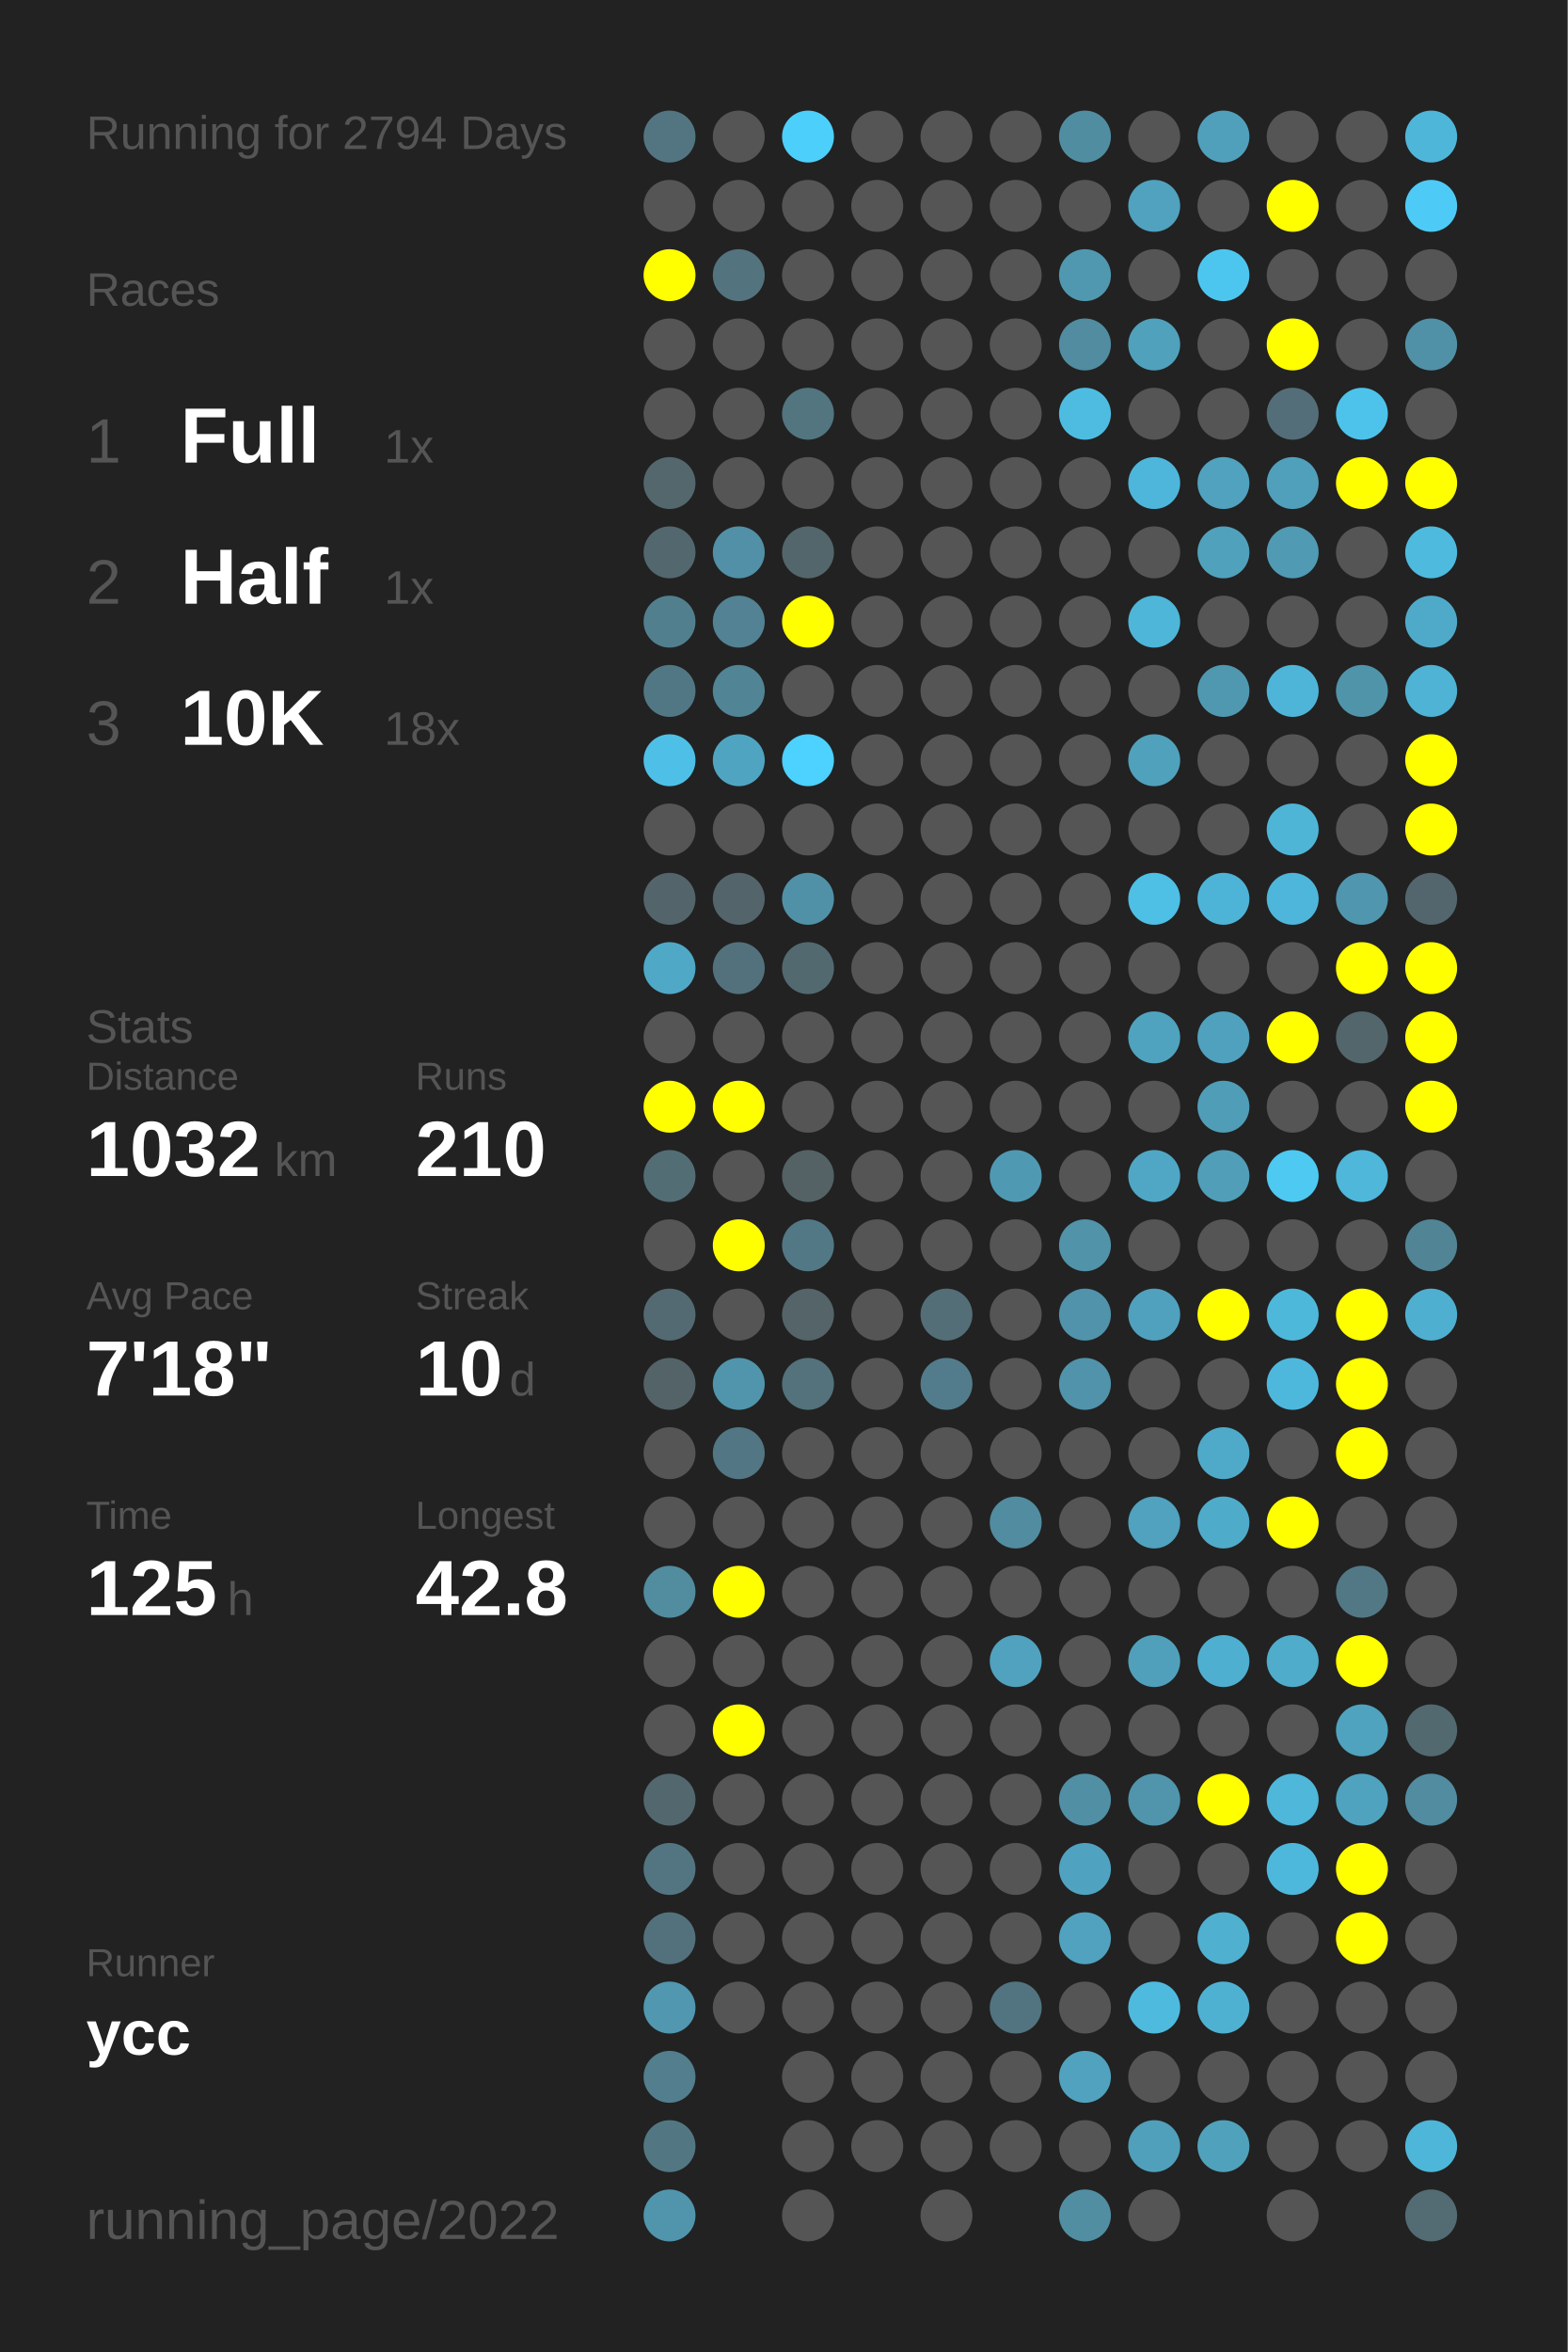
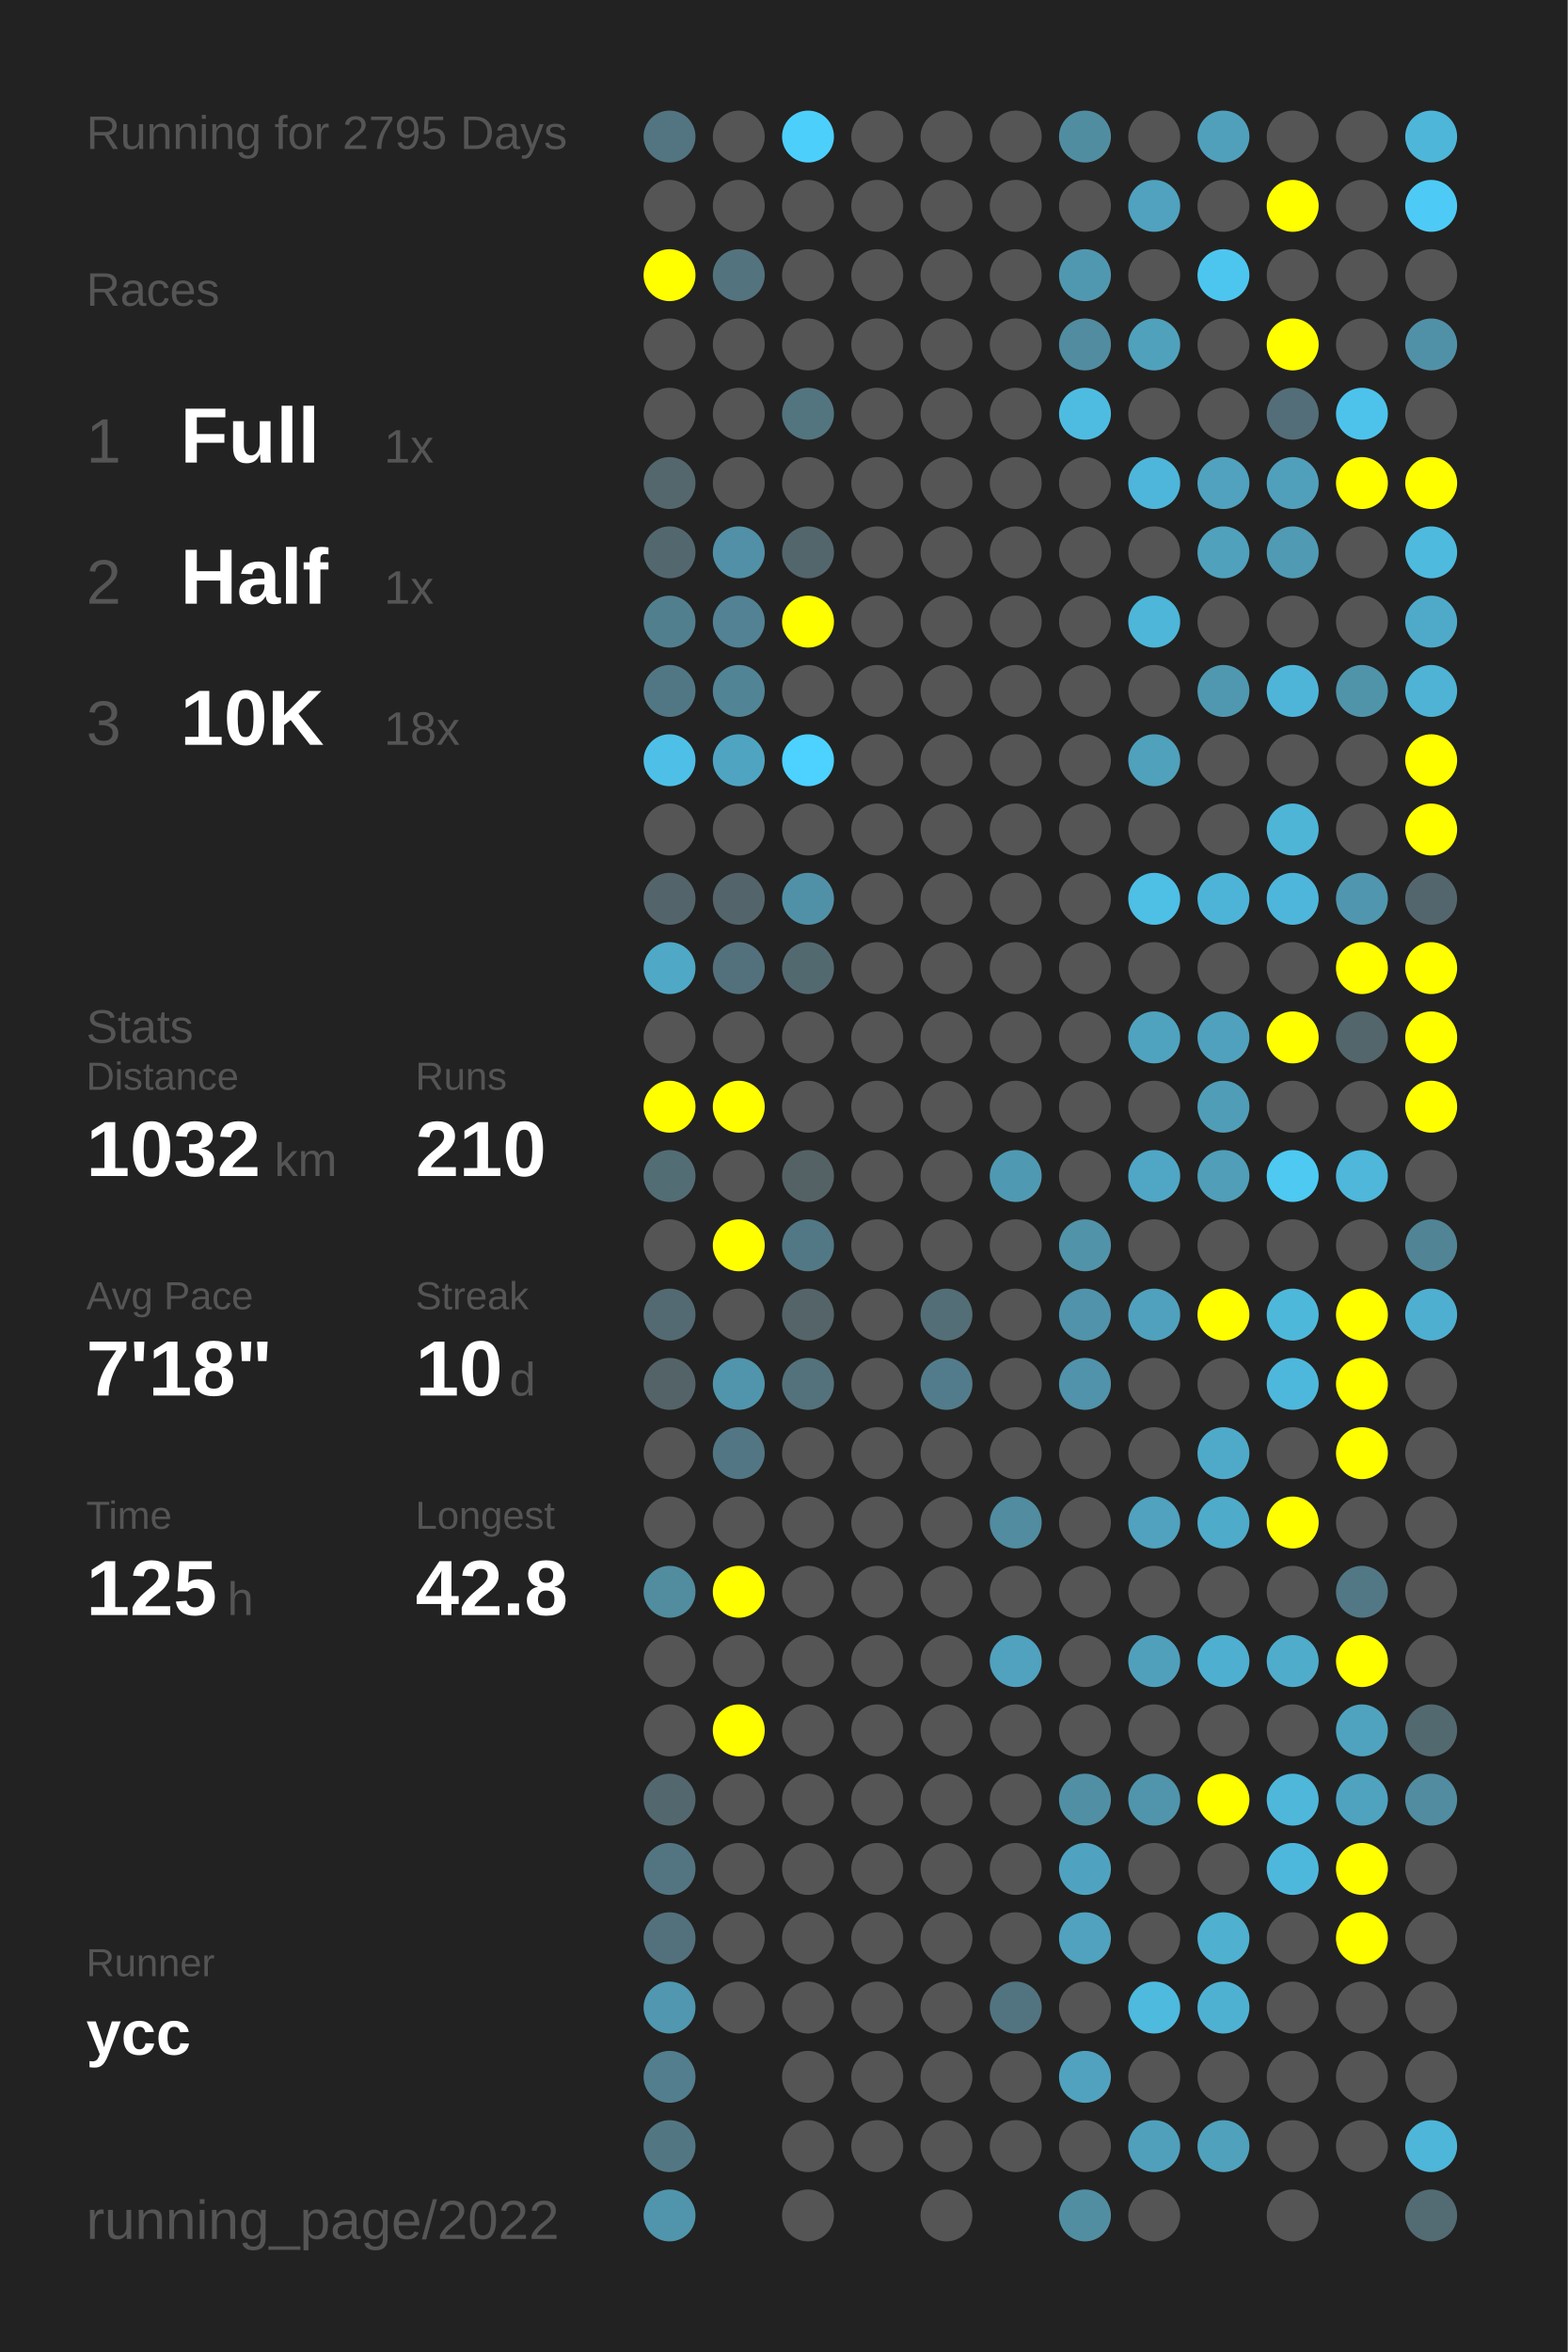
<svg xmlns="http://www.w3.org/2000/svg" baseProfile="full" height="300mm" version="1.1" viewBox="0,0,200,300" width="200mm">
  <defs />
  <rect fill="#222222" height="300" width="200" x="0" y="0" />
-   <text fill="#555555" style="font-size:6px; font-family:Arial;" x="11" y="19">Running for 2794 Days</text>
+   <text fill="#555555" style="font-size:6px; font-family:Arial;" x="11" y="19">Running for 2795 Days</text>
  <text fill="#555555" style="font-size:6px; font-family:Arial;" x="11" y="39">Races</text>
  <text fill="#555555" style="font-size:8px; font-family:Arial;" x="11" y="59">1</text>
  <text fill="#FFFFFF" style="font-size:10px; font-family:Arial; font-weight:bold;" x="23" y="59">Full</text>
  <text fill="#555555" style="font-size:6px; font-family:Arial;" x="49" y="59">1x</text>
  <text fill="#555555" style="font-size:8px; font-family:Arial;" x="11" y="77">2</text>
  <text fill="#FFFFFF" style="font-size:10px; font-family:Arial; font-weight:bold;" x="23" y="77">Half</text>
  <text fill="#555555" style="font-size:6px; font-family:Arial;" x="49" y="77">1x</text>
  <text fill="#555555" style="font-size:8px; font-family:Arial;" x="11" y="95">3</text>
  <text fill="#FFFFFF" style="font-size:10px; font-family:Arial; font-weight:bold;" x="23" y="95">10K</text>
  <text fill="#555555" style="font-size:6px; font-family:Arial;" x="49" y="95">18x</text>
  <text fill="#555555" style="font-size:6px; font-family:Arial;" x="11" y="133">Stats</text>
  <text fill="#555555" style="font-size:5px; font-family:Arial;" x="11" y="139">Distance</text>
  <text fill="#FFFFFF" style="font-size:10px; font-family:Arial; font-weight:bold;" x="11" y="150">1032</text>
  <text fill="#555555" style="font-size:6px; font-family:Arial;" x="35" y="150">km</text>
  <text fill="#555555" style="font-size:5px; font-family:Arial;" x="53" y="139">Runs</text>
  <text fill="#FFFFFF" style="font-size:10px; font-family:Arial; font-weight:bold;" x="53" y="150">210</text>
  <text fill="#555555" style="font-size:5px; font-family:Arial;" x="11" y="167">Avg Pace</text>
  <text fill="#FFFFFF" style="font-size:10px; font-family:Arial; font-weight:bold;" x="11" y="178">7'18"</text>
  <text fill="#555555" style="font-size:5px; font-family:Arial;" x="53" y="167">Streak</text>
  <text fill="#FFFFFF" style="font-size:10px; font-family:Arial; font-weight:bold;" x="53" y="178">10</text>
  <text fill="#555555" style="font-size:6px; font-family:Arial;" x="65" y="178">d</text>
  <text fill="#555555" style="font-size:5px; font-family:Arial;" x="11" y="195">Time</text>
  <text fill="#FFFFFF" style="font-size:10px; font-family:Arial; font-weight:bold;" x="11" y="206">125</text>
  <text fill="#555555" style="font-size:6px; font-family:Arial;" x="29" y="206">h</text>
  <text fill="#555555" style="font-size:5px; font-family:Arial;" x="53" y="195">Longest</text>
  <text fill="#FFFFFF" style="font-size:10px; font-family:Arial; font-weight:bold;" x="53" y="206">42.8</text>
  <text fill="#555555" style="font-size:5px; font-family:Arial;" x="11" y="252.065">Runner</text>
  <text fill="#FFFFFF" style="font-size:8px; font-family:Arial; font-weight:bold;" x="11" y="262.065">ycc</text>
  <text fill="#555555" style="font-size:7px; font-family:Arial;" x="11" y="285.581">running_page/2022</text>
  <circle cx="85.417" cy="17.419" fill="#527581" r="3.312" />
  <circle cx="85.417" cy="26.258" fill="#555555" r="3.312" />
  <circle cx="85.417" cy="35.097" fill="#FFFF00" r="3.312" />
  <circle cx="85.417" cy="43.935" fill="#555555" r="3.312" />
  <circle cx="85.417" cy="52.774" fill="#555555" r="3.312" />
  <circle cx="85.417" cy="61.613" fill="#53676d" r="3.312" />
  <circle cx="85.417" cy="70.452" fill="#53676e" r="3.312" />
  <circle cx="85.417" cy="79.29" fill="#527f8e" r="3.312" />
  <circle cx="85.417" cy="88.129" fill="#527784" r="3.312" />
  <circle cx="85.417" cy="96.968" fill="#4ec0e7" r="3.312" />
  <circle cx="85.417" cy="105.806" fill="#555555" r="3.312" />
  <circle cx="85.417" cy="114.645" fill="#53656a" r="3.312" />
  <circle cx="85.417" cy="123.484" fill="#4fa8c6" r="3.312" />
  <circle cx="85.417" cy="132.323" fill="#555555" r="3.312" />
  <circle cx="85.417" cy="141.161" fill="#FFFF00" r="3.312" />
  <circle cx="85.417" cy="150" fill="#536d75" r="3.312" />
  <circle cx="85.417" cy="158.839" fill="#555555" r="3.312" />
  <circle cx="85.417" cy="167.677" fill="#536a72" r="3.312" />
  <circle cx="85.417" cy="176.516" fill="#546368" r="3.312" />
  <circle cx="85.417" cy="185.355" fill="#555555" r="3.312" />
  <circle cx="85.417" cy="194.194" fill="#555555" r="3.312" />
  <circle cx="85.417" cy="203.032" fill="#518c9f" r="3.312" />
  <circle cx="85.417" cy="211.871" fill="#555555" r="3.312" />
  <circle cx="85.417" cy="220.71" fill="#555555" r="3.312" />
  <circle cx="85.417" cy="229.548" fill="#53676e" r="3.312" />
  <circle cx="85.417" cy="238.387" fill="#527581" r="3.312" />
  <circle cx="85.417" cy="247.226" fill="#53717c" r="3.312" />
  <circle cx="85.417" cy="256.065" fill="#5097af" r="3.312" />
  <circle cx="85.417" cy="264.903" fill="#527e8d" r="3.312" />
  <circle cx="85.417" cy="273.742" fill="#527783" r="3.312" />
  <circle cx="85.417" cy="282.581" fill="#5095ac" r="3.312" />
  <circle cx="94.25" cy="17.419" fill="#555555" r="3.312" />
  <circle cx="94.25" cy="26.258" fill="#555555" r="3.312" />
  <circle cx="94.25" cy="35.097" fill="#53737e" r="3.312" />
  <circle cx="94.25" cy="43.935" fill="#555555" r="3.312" />
  <circle cx="94.25" cy="52.774" fill="#555555" r="3.312" />
  <circle cx="94.25" cy="61.613" fill="#555555" r="3.312" />
  <circle cx="94.25" cy="70.452" fill="#5190a6" r="3.312" />
  <circle cx="94.25" cy="79.29" fill="#528293" r="3.312" />
  <circle cx="94.25" cy="88.129" fill="#518495" r="3.312" />
  <circle cx="94.25" cy="96.968" fill="#4fa5c1" r="3.312" />
  <circle cx="94.25" cy="105.806" fill="#555555" r="3.312" />
  <circle cx="94.25" cy="114.645" fill="#53656b" r="3.312" />
  <circle cx="94.25" cy="123.484" fill="#53717c" r="3.312" />
  <circle cx="94.25" cy="132.323" fill="#555555" r="3.312" />
  <circle cx="94.25" cy="141.161" fill="#FFFF00" r="3.312" />
  <circle cx="94.25" cy="150" fill="#555555" r="3.312" />
  <circle cx="94.25" cy="158.839" fill="#FFFF00" r="3.312" />
  <circle cx="94.25" cy="167.677" fill="#555555" r="3.312" />
  <circle cx="94.25" cy="176.516" fill="#5095ac" r="3.312" />
  <circle cx="94.25" cy="185.355" fill="#527683" r="3.312" />
  <circle cx="94.25" cy="194.194" fill="#555555" r="3.312" />
  <circle cx="94.25" cy="203.032" fill="#FFFF00" r="3.312" />
  <circle cx="94.25" cy="211.871" fill="#555555" r="3.312" />
  <circle cx="94.25" cy="220.71" fill="#FFFF00" r="3.312" />
  <circle cx="94.25" cy="229.548" fill="#555555" r="3.312" />
  <circle cx="94.25" cy="238.387" fill="#555555" r="3.312" />
  <circle cx="94.25" cy="247.226" fill="#555555" r="3.312" />
  <circle cx="94.25" cy="256.065" fill="#555555" r="3.312" />
  <circle cx="103.083" cy="17.419" fill="#4dcffb" r="3.312" />
  <circle cx="103.083" cy="26.258" fill="#555555" r="3.312" />
  <circle cx="103.083" cy="35.097" fill="#555555" r="3.312" />
  <circle cx="103.083" cy="43.935" fill="#555555" r="3.312" />
  <circle cx="103.083" cy="52.774" fill="#527580" r="3.312" />
  <circle cx="103.083" cy="61.613" fill="#555555" r="3.312" />
  <circle cx="103.083" cy="70.452" fill="#53666c" r="3.312" />
  <circle cx="103.083" cy="79.29" fill="#FFFF00" r="3.312" />
  <circle cx="103.083" cy="88.129" fill="#555555" r="3.312" />
  <circle cx="103.083" cy="96.968" fill="#4dd1fe" r="3.312" />
  <circle cx="103.083" cy="105.806" fill="#555555" r="3.312" />
  <circle cx="103.083" cy="114.645" fill="#5191a7" r="3.312" />
  <circle cx="103.083" cy="123.484" fill="#536970" r="3.312" />
  <circle cx="103.083" cy="132.323" fill="#555555" r="3.312" />
  <circle cx="103.083" cy="141.161" fill="#555555" r="3.312" />
  <circle cx="103.083" cy="150" fill="#546266" r="3.312" />
  <circle cx="103.083" cy="158.839" fill="#527885" r="3.312" />
  <circle cx="103.083" cy="167.677" fill="#546469" r="3.312" />
  <circle cx="103.083" cy="176.516" fill="#53727c" r="3.312" />
  <circle cx="103.083" cy="185.355" fill="#555555" r="3.312" />
  <circle cx="103.083" cy="194.194" fill="#555555" r="3.312" />
  <circle cx="103.083" cy="203.032" fill="#555555" r="3.312" />
  <circle cx="103.083" cy="211.871" fill="#555555" r="3.312" />
  <circle cx="103.083" cy="220.71" fill="#555555" r="3.312" />
  <circle cx="103.083" cy="229.548" fill="#555555" r="3.312" />
  <circle cx="103.083" cy="238.387" fill="#555555" r="3.312" />
  <circle cx="103.083" cy="247.226" fill="#555555" r="3.312" />
  <circle cx="103.083" cy="256.065" fill="#555555" r="3.312" />
  <circle cx="103.083" cy="264.903" fill="#555555" r="3.312" />
  <circle cx="103.083" cy="273.742" fill="#555555" r="3.312" />
  <circle cx="103.083" cy="282.581" fill="#555555" r="3.312" />
  <circle cx="111.917" cy="17.419" fill="#555555" r="3.312" />
  <circle cx="111.917" cy="26.258" fill="#555555" r="3.312" />
  <circle cx="111.917" cy="35.097" fill="#555555" r="3.312" />
  <circle cx="111.917" cy="43.935" fill="#555555" r="3.312" />
  <circle cx="111.917" cy="52.774" fill="#555555" r="3.312" />
  <circle cx="111.917" cy="61.613" fill="#555555" r="3.312" />
  <circle cx="111.917" cy="70.452" fill="#555555" r="3.312" />
  <circle cx="111.917" cy="79.29" fill="#555555" r="3.312" />
  <circle cx="111.917" cy="88.129" fill="#555555" r="3.312" />
  <circle cx="111.917" cy="96.968" fill="#555555" r="3.312" />
  <circle cx="111.917" cy="105.806" fill="#555555" r="3.312" />
  <circle cx="111.917" cy="114.645" fill="#555555" r="3.312" />
  <circle cx="111.917" cy="123.484" fill="#555555" r="3.312" />
  <circle cx="111.917" cy="132.323" fill="#555555" r="3.312" />
  <circle cx="111.917" cy="141.161" fill="#555555" r="3.312" />
  <circle cx="111.917" cy="150" fill="#555555" r="3.312" />
  <circle cx="111.917" cy="158.839" fill="#555555" r="3.312" />
  <circle cx="111.917" cy="167.677" fill="#555555" r="3.312" />
  <circle cx="111.917" cy="176.516" fill="#555555" r="3.312" />
  <circle cx="111.917" cy="185.355" fill="#555555" r="3.312" />
  <circle cx="111.917" cy="194.194" fill="#555555" r="3.312" />
  <circle cx="111.917" cy="203.032" fill="#555555" r="3.312" />
  <circle cx="111.917" cy="211.871" fill="#555555" r="3.312" />
  <circle cx="111.917" cy="220.71" fill="#555555" r="3.312" />
  <circle cx="111.917" cy="229.548" fill="#555555" r="3.312" />
  <circle cx="111.917" cy="238.387" fill="#555555" r="3.312" />
  <circle cx="111.917" cy="247.226" fill="#555555" r="3.312" />
  <circle cx="111.917" cy="256.065" fill="#555555" r="3.312" />
  <circle cx="111.917" cy="264.903" fill="#555555" r="3.312" />
  <circle cx="111.917" cy="273.742" fill="#555555" r="3.312" />
  <circle cx="120.75" cy="17.419" fill="#555555" r="3.312" />
  <circle cx="120.75" cy="26.258" fill="#555555" r="3.312" />
  <circle cx="120.75" cy="35.097" fill="#555555" r="3.312" />
  <circle cx="120.75" cy="43.935" fill="#555555" r="3.312" />
  <circle cx="120.75" cy="52.774" fill="#555555" r="3.312" />
  <circle cx="120.75" cy="61.613" fill="#555555" r="3.312" />
  <circle cx="120.75" cy="70.452" fill="#555555" r="3.312" />
  <circle cx="120.75" cy="79.29" fill="#555555" r="3.312" />
  <circle cx="120.75" cy="88.129" fill="#555555" r="3.312" />
  <circle cx="120.75" cy="96.968" fill="#555555" r="3.312" />
  <circle cx="120.75" cy="105.806" fill="#555555" r="3.312" />
  <circle cx="120.75" cy="114.645" fill="#555555" r="3.312" />
  <circle cx="120.75" cy="123.484" fill="#555555" r="3.312" />
  <circle cx="120.75" cy="132.323" fill="#555555" r="3.312" />
  <circle cx="120.75" cy="141.161" fill="#555555" r="3.312" />
  <circle cx="120.75" cy="150" fill="#555555" r="3.312" />
  <circle cx="120.75" cy="158.839" fill="#555555" r="3.312" />
  <circle cx="120.75" cy="167.677" fill="#536e77" r="3.312" />
  <circle cx="120.75" cy="176.516" fill="#527c8b" r="3.312" />
  <circle cx="120.75" cy="185.355" fill="#555555" r="3.312" />
  <circle cx="120.75" cy="194.194" fill="#555555" r="3.312" />
  <circle cx="120.75" cy="203.032" fill="#555555" r="3.312" />
  <circle cx="120.75" cy="211.871" fill="#555555" r="3.312" />
  <circle cx="120.75" cy="220.71" fill="#555555" r="3.312" />
  <circle cx="120.75" cy="229.548" fill="#555555" r="3.312" />
  <circle cx="120.75" cy="238.387" fill="#555555" r="3.312" />
  <circle cx="120.75" cy="247.226" fill="#555555" r="3.312" />
  <circle cx="120.75" cy="256.065" fill="#555555" r="3.312" />
  <circle cx="120.75" cy="264.903" fill="#555555" r="3.312" />
  <circle cx="120.75" cy="273.742" fill="#555555" r="3.312" />
  <circle cx="120.75" cy="282.581" fill="#555555" r="3.312" />
  <circle cx="129.583" cy="17.419" fill="#555555" r="3.312" />
  <circle cx="129.583" cy="26.258" fill="#555555" r="3.312" />
  <circle cx="129.583" cy="35.097" fill="#555555" r="3.312" />
  <circle cx="129.583" cy="43.935" fill="#555555" r="3.312" />
  <circle cx="129.583" cy="52.774" fill="#555555" r="3.312" />
  <circle cx="129.583" cy="61.613" fill="#555555" r="3.312" />
  <circle cx="129.583" cy="70.452" fill="#555555" r="3.312" />
  <circle cx="129.583" cy="79.29" fill="#555555" r="3.312" />
  <circle cx="129.583" cy="88.129" fill="#555555" r="3.312" />
  <circle cx="129.583" cy="96.968" fill="#555555" r="3.312" />
  <circle cx="129.583" cy="105.806" fill="#555555" r="3.312" />
  <circle cx="129.583" cy="114.645" fill="#555555" r="3.312" />
  <circle cx="129.583" cy="123.484" fill="#555555" r="3.312" />
  <circle cx="129.583" cy="132.323" fill="#555555" r="3.312" />
  <circle cx="129.583" cy="141.161" fill="#555555" r="3.312" />
  <circle cx="129.583" cy="150" fill="#5099b2" r="3.312" />
  <circle cx="129.583" cy="158.839" fill="#555555" r="3.312" />
  <circle cx="129.583" cy="167.677" fill="#555555" r="3.312" />
  <circle cx="129.583" cy="176.516" fill="#555555" r="3.312" />
  <circle cx="129.583" cy="185.355" fill="#555555" r="3.312" />
  <circle cx="129.583" cy="194.194" fill="#518ca0" r="3.312" />
  <circle cx="129.583" cy="203.032" fill="#555555" r="3.312" />
  <circle cx="129.583" cy="211.871" fill="#50a2be" r="3.312" />
  <circle cx="129.583" cy="220.71" fill="#555555" r="3.312" />
  <circle cx="129.583" cy="229.548" fill="#555555" r="3.312" />
  <circle cx="129.583" cy="238.387" fill="#555555" r="3.312" />
  <circle cx="129.583" cy="247.226" fill="#555555" r="3.312" />
  <circle cx="129.583" cy="256.065" fill="#527480" r="3.312" />
  <circle cx="129.583" cy="264.903" fill="#555555" r="3.312" />
  <circle cx="129.583" cy="273.742" fill="#555555" r="3.312" />
  <circle cx="138.417" cy="17.419" fill="#518da1" r="3.312" />
  <circle cx="138.417" cy="26.258" fill="#555555" r="3.312" />
  <circle cx="138.417" cy="35.097" fill="#5098b0" r="3.312" />
  <circle cx="138.417" cy="43.935" fill="#518ca0" r="3.312" />
  <circle cx="138.417" cy="52.774" fill="#4ebce1" r="3.312" />
  <circle cx="138.417" cy="61.613" fill="#555555" r="3.312" />
  <circle cx="138.417" cy="70.452" fill="#555555" r="3.312" />
  <circle cx="138.417" cy="79.29" fill="#555555" r="3.312" />
  <circle cx="138.417" cy="88.129" fill="#555555" r="3.312" />
  <circle cx="138.417" cy="96.968" fill="#555555" r="3.312" />
  <circle cx="138.417" cy="105.806" fill="#555555" r="3.312" />
  <circle cx="138.417" cy="114.645" fill="#555555" r="3.312" />
  <circle cx="138.417" cy="123.484" fill="#555555" r="3.312" />
  <circle cx="138.417" cy="132.323" fill="#555555" r="3.312" />
  <circle cx="138.417" cy="141.161" fill="#555555" r="3.312" />
  <circle cx="138.417" cy="150" fill="#555555" r="3.312" />
  <circle cx="138.417" cy="158.839" fill="#5193a9" r="3.312" />
  <circle cx="138.417" cy="167.677" fill="#5093aa" r="3.312" />
  <circle cx="138.417" cy="176.516" fill="#5093aa" r="3.312" />
  <circle cx="138.417" cy="185.355" fill="#555555" r="3.312" />
  <circle cx="138.417" cy="194.194" fill="#555555" r="3.312" />
  <circle cx="138.417" cy="203.032" fill="#555555" r="3.312" />
  <circle cx="138.417" cy="211.871" fill="#555555" r="3.312" />
  <circle cx="138.417" cy="220.71" fill="#555555" r="3.312" />
  <circle cx="138.417" cy="229.548" fill="#518fa5" r="3.312" />
  <circle cx="138.417" cy="238.387" fill="#4fa3c0" r="3.312" />
  <circle cx="138.417" cy="247.226" fill="#50a2be" r="3.312" />
  <circle cx="138.417" cy="256.065" fill="#555555" r="3.312" />
  <circle cx="138.417" cy="264.903" fill="#50a2be" r="3.312" />
  <circle cx="138.417" cy="273.742" fill="#555555" r="3.312" />
  <circle cx="138.417" cy="282.581" fill="#518ea2" r="3.312" />
  <circle cx="147.25" cy="17.419" fill="#555555" r="3.312" />
  <circle cx="147.25" cy="26.258" fill="#50a2bf" r="3.312" />
  <circle cx="147.25" cy="35.097" fill="#555555" r="3.312" />
  <circle cx="147.25" cy="43.935" fill="#50a1bc" r="3.312" />
  <circle cx="147.25" cy="52.774" fill="#555555" r="3.312" />
  <circle cx="147.25" cy="61.613" fill="#4eb6da" r="3.312" />
  <circle cx="147.25" cy="70.452" fill="#555555" r="3.312" />
  <circle cx="147.25" cy="79.29" fill="#4eb6d9" r="3.312" />
  <circle cx="147.25" cy="88.129" fill="#555555" r="3.312" />
  <circle cx="147.25" cy="96.968" fill="#50a1bc" r="3.312" />
  <circle cx="147.25" cy="105.806" fill="#555555" r="3.312" />
  <circle cx="147.25" cy="114.645" fill="#4ebfe5" r="3.312" />
  <circle cx="147.25" cy="123.484" fill="#555555" r="3.312" />
  <circle cx="147.25" cy="132.323" fill="#4fa3bf" r="3.312" />
  <circle cx="147.25" cy="141.161" fill="#555555" r="3.312" />
  <circle cx="147.25" cy="150" fill="#4fa7c5" r="3.312" />
  <circle cx="147.25" cy="158.839" fill="#555555" r="3.312" />
  <circle cx="147.25" cy="167.677" fill="#50a1bd" r="3.312" />
  <circle cx="147.25" cy="176.516" fill="#555555" r="3.312" />
  <circle cx="147.25" cy="185.355" fill="#555555" r="3.312" />
  <circle cx="147.25" cy="194.194" fill="#50a2be" r="3.312" />
  <circle cx="147.25" cy="203.032" fill="#555555" r="3.312" />
  <circle cx="147.25" cy="211.871" fill="#50a0bc" r="3.312" />
  <circle cx="147.25" cy="220.71" fill="#555555" r="3.312" />
  <circle cx="147.25" cy="229.548" fill="#5095ac" r="3.312" />
  <circle cx="147.25" cy="238.387" fill="#555555" r="3.312" />
  <circle cx="147.25" cy="247.226" fill="#555555" r="3.312" />
  <circle cx="147.25" cy="256.065" fill="#4ebade" r="3.312" />
  <circle cx="147.25" cy="264.903" fill="#555555" r="3.312" />
  <circle cx="147.25" cy="273.742" fill="#50a0bc" r="3.312" />
  <circle cx="147.25" cy="282.581" fill="#555555" r="3.312" />
  <circle cx="156.083" cy="17.419" fill="#50a0bc" r="3.312" />
  <circle cx="156.083" cy="26.258" fill="#555555" r="3.312" />
  <circle cx="156.083" cy="35.097" fill="#4dc6ef" r="3.312" />
  <circle cx="156.083" cy="43.935" fill="#555555" r="3.312" />
  <circle cx="156.083" cy="52.774" fill="#555555" r="3.312" />
  <circle cx="156.083" cy="61.613" fill="#50a2be" r="3.312" />
  <circle cx="156.083" cy="70.452" fill="#50a1bc" r="3.312" />
  <circle cx="156.083" cy="79.29" fill="#555555" r="3.312" />
  <circle cx="156.083" cy="88.129" fill="#5098b0" r="3.312" />
  <circle cx="156.083" cy="96.968" fill="#555555" r="3.312" />
  <circle cx="156.083" cy="105.806" fill="#555555" r="3.312" />
  <circle cx="156.083" cy="114.645" fill="#4eb4d7" r="3.312" />
  <circle cx="156.083" cy="123.484" fill="#555555" r="3.312" />
  <circle cx="156.083" cy="132.323" fill="#50a1bd" r="3.312" />
  <circle cx="156.083" cy="141.161" fill="#509db7" r="3.312" />
  <circle cx="156.083" cy="150" fill="#509eb8" r="3.312" />
  <circle cx="156.083" cy="158.839" fill="#555555" r="3.312" />
  <circle cx="156.083" cy="167.677" fill="#FFFF00" r="3.312" />
  <circle cx="156.083" cy="176.516" fill="#555555" r="3.312" />
  <circle cx="156.083" cy="185.355" fill="#4faac9" r="3.312" />
  <circle cx="156.083" cy="194.194" fill="#4fabca" r="3.312" />
  <circle cx="156.083" cy="203.032" fill="#555555" r="3.312" />
  <circle cx="156.083" cy="211.871" fill="#4fafd0" r="3.312" />
  <circle cx="156.083" cy="220.71" fill="#555555" r="3.312" />
  <circle cx="156.083" cy="229.548" fill="#FFFF00" r="3.312" />
  <circle cx="156.083" cy="238.387" fill="#555555" r="3.312" />
  <circle cx="156.083" cy="247.226" fill="#4fb0d0" r="3.312" />
  <circle cx="156.083" cy="256.065" fill="#4fb1d2" r="3.312" />
  <circle cx="156.083" cy="264.903" fill="#555555" r="3.312" />
  <circle cx="156.083" cy="273.742" fill="#50a1bc" r="3.312" />
  <circle cx="164.917" cy="17.419" fill="#555555" r="3.312" />
  <circle cx="164.917" cy="26.258" fill="#FFFF00" r="3.312" />
  <circle cx="164.917" cy="35.097" fill="#555555" r="3.312" />
  <circle cx="164.917" cy="43.935" fill="#FFFF00" r="3.312" />
  <circle cx="164.917" cy="52.774" fill="#536e78" r="3.312" />
  <circle cx="164.917" cy="61.613" fill="#50a0bb" r="3.312" />
  <circle cx="164.917" cy="70.452" fill="#509ab3" r="3.312" />
  <circle cx="164.917" cy="79.29" fill="#555555" r="3.312" />
  <circle cx="164.917" cy="88.129" fill="#4eb5d8" r="3.312" />
  <circle cx="164.917" cy="96.968" fill="#555555" r="3.312" />
  <circle cx="164.917" cy="105.806" fill="#4eb5d7" r="3.312" />
  <circle cx="164.917" cy="114.645" fill="#4eb6da" r="3.312" />
  <circle cx="164.917" cy="123.484" fill="#555555" r="3.312" />
  <circle cx="164.917" cy="132.323" fill="#FFFF00" r="3.312" />
  <circle cx="164.917" cy="141.161" fill="#555555" r="3.312" />
  <circle cx="164.917" cy="150" fill="#4dc9f2" r="3.312" />
  <circle cx="164.917" cy="158.839" fill="#555555" r="3.312" />
  <circle cx="164.917" cy="167.677" fill="#4eb8db" r="3.312" />
  <circle cx="164.917" cy="176.516" fill="#4eb8dc" r="3.312" />
  <circle cx="164.917" cy="185.355" fill="#555555" r="3.312" />
  <circle cx="164.917" cy="194.194" fill="#FFFF00" r="3.312" />
  <circle cx="164.917" cy="203.032" fill="#555555" r="3.312" />
  <circle cx="164.917" cy="211.871" fill="#4faccb" r="3.312" />
  <circle cx="164.917" cy="220.71" fill="#555555" r="3.312" />
  <circle cx="164.917" cy="229.548" fill="#4eb7da" r="3.312" />
  <circle cx="164.917" cy="238.387" fill="#4eb8dc" r="3.312" />
  <circle cx="164.917" cy="247.226" fill="#555555" r="3.312" />
  <circle cx="164.917" cy="256.065" fill="#555555" r="3.312" />
  <circle cx="164.917" cy="264.903" fill="#555555" r="3.312" />
  <circle cx="164.917" cy="273.742" fill="#555555" r="3.312" />
  <circle cx="164.917" cy="282.581" fill="#555555" r="3.312" />
  <circle cx="173.75" cy="17.419" fill="#555555" r="3.312" />
  <circle cx="173.75" cy="26.258" fill="#555555" r="3.312" />
  <circle cx="173.75" cy="35.097" fill="#555555" r="3.312" />
  <circle cx="173.75" cy="43.935" fill="#555555" r="3.312" />
  <circle cx="173.75" cy="52.774" fill="#4dc3eb" r="3.312" />
  <circle cx="173.75" cy="61.613" fill="#FFFF00" r="3.312" />
  <circle cx="173.75" cy="70.452" fill="#555555" r="3.312" />
  <circle cx="173.75" cy="79.29" fill="#555555" r="3.312" />
  <circle cx="173.75" cy="88.129" fill="#5094aa" r="3.312" />
  <circle cx="173.75" cy="96.968" fill="#555555" r="3.312" />
  <circle cx="173.75" cy="105.806" fill="#555555" r="3.312" />
  <circle cx="173.75" cy="114.645" fill="#5096ae" r="3.312" />
  <circle cx="173.75" cy="123.484" fill="#FFFF00" r="3.312" />
  <circle cx="173.75" cy="132.323" fill="#53666c" r="3.312" />
  <circle cx="173.75" cy="141.161" fill="#555555" r="3.312" />
  <circle cx="173.75" cy="150" fill="#4eb7da" r="3.312" />
  <circle cx="173.75" cy="158.839" fill="#555555" r="3.312" />
  <circle cx="173.75" cy="167.677" fill="#FFFF00" r="3.312" />
  <circle cx="173.75" cy="176.516" fill="#FFFF00" r="3.312" />
  <circle cx="173.75" cy="185.355" fill="#FFFF00" r="3.312" />
  <circle cx="173.75" cy="194.194" fill="#555555" r="3.312" />
  <circle cx="173.75" cy="203.032" fill="#527885" r="3.312" />
  <circle cx="173.75" cy="211.871" fill="#FFFF00" r="3.312" />
  <circle cx="173.75" cy="220.71" fill="#4fa3bf" r="3.312" />
  <circle cx="173.75" cy="229.548" fill="#4fa3bf" r="3.312" />
  <circle cx="173.75" cy="238.387" fill="#FFFF00" r="3.312" />
  <circle cx="173.75" cy="247.226" fill="#FFFF00" r="3.312" />
  <circle cx="173.75" cy="256.065" fill="#555555" r="3.312" />
  <circle cx="173.75" cy="264.903" fill="#555555" r="3.312" />
  <circle cx="173.75" cy="273.742" fill="#555555" r="3.312" />
  <circle cx="182.583" cy="17.419" fill="#4eb6d9" r="3.312" />
  <circle cx="182.583" cy="26.258" fill="#4dcbf6" r="3.312" />
  <circle cx="182.583" cy="35.097" fill="#555555" r="3.312" />
  <circle cx="182.583" cy="43.935" fill="#5191a7" r="3.312" />
  <circle cx="182.583" cy="52.774" fill="#555555" r="3.312" />
  <circle cx="182.583" cy="61.613" fill="#FFFF00" r="3.312" />
  <circle cx="182.583" cy="70.452" fill="#4ebade" r="3.312" />
  <circle cx="182.583" cy="79.29" fill="#4faac9" r="3.312" />
  <circle cx="182.583" cy="88.129" fill="#4eb3d4" r="3.312" />
  <circle cx="182.583" cy="96.968" fill="#FFFF00" r="3.312" />
  <circle cx="182.583" cy="105.806" fill="#FFFF00" r="3.312" />
  <circle cx="182.583" cy="114.645" fill="#53666d" r="3.312" />
  <circle cx="182.583" cy="123.484" fill="#FFFF00" r="3.312" />
  <circle cx="182.583" cy="132.323" fill="#FFFF00" r="3.312" />
  <circle cx="182.583" cy="141.161" fill="#FFFF00" r="3.312" />
  <circle cx="182.583" cy="150" fill="#555555" r="3.312" />
  <circle cx="182.583" cy="158.839" fill="#518495" r="3.312" />
  <circle cx="182.583" cy="167.677" fill="#4fafd0" r="3.312" />
  <circle cx="182.583" cy="176.516" fill="#555555" r="3.312" />
  <circle cx="182.583" cy="185.355" fill="#555555" r="3.312" />
  <circle cx="182.583" cy="194.194" fill="#555555" r="3.312" />
  <circle cx="182.583" cy="203.032" fill="#555555" r="3.312" />
  <circle cx="182.583" cy="211.871" fill="#555555" r="3.312" />
  <circle cx="182.583" cy="220.71" fill="#536970" r="3.312" />
  <circle cx="182.583" cy="229.548" fill="#518ca0" r="3.312" />
  <circle cx="182.583" cy="238.387" fill="#555555" r="3.312" />
  <circle cx="182.583" cy="247.226" fill="#555555" r="3.312" />
  <circle cx="182.583" cy="256.065" fill="#555555" r="3.312" />
  <circle cx="182.583" cy="264.903" fill="#555555" r="3.312" />
  <circle cx="182.583" cy="273.742" fill="#4eb6d9" r="3.312" />
  <circle cx="182.583" cy="282.581" fill="#536b73" r="3.312" />
</svg>
